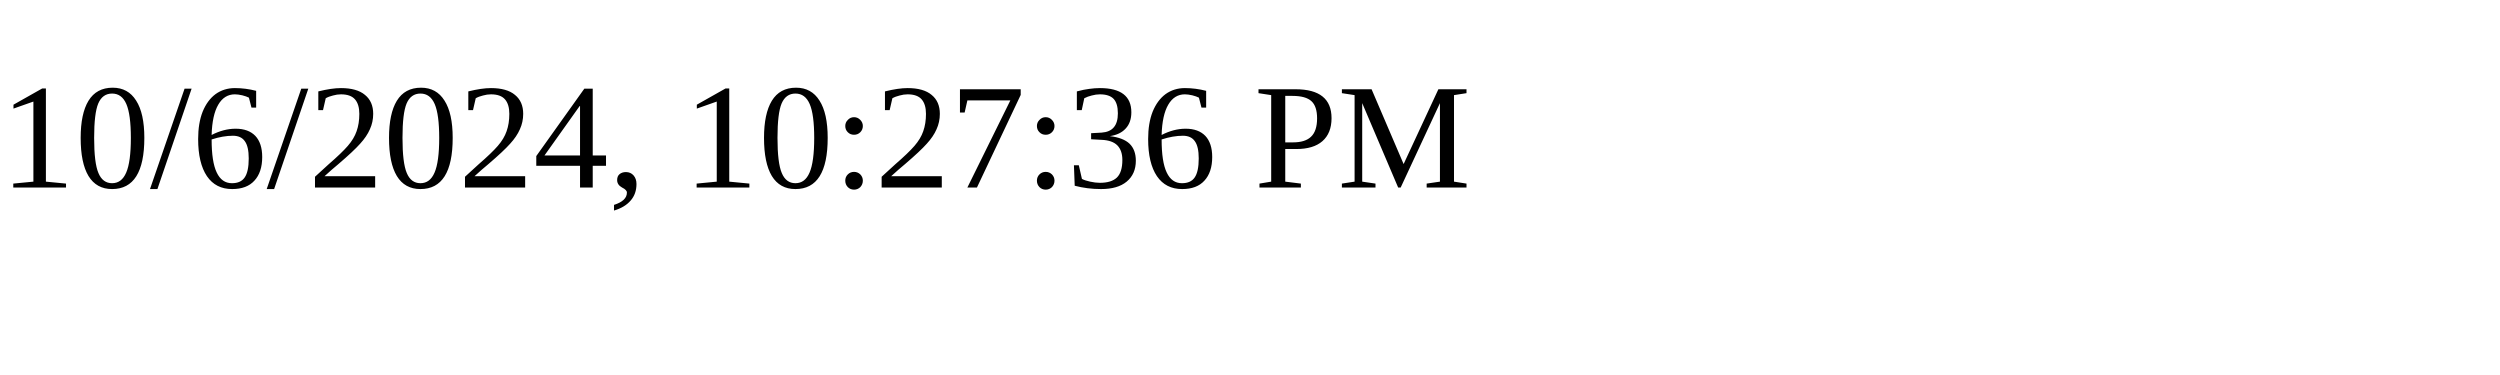
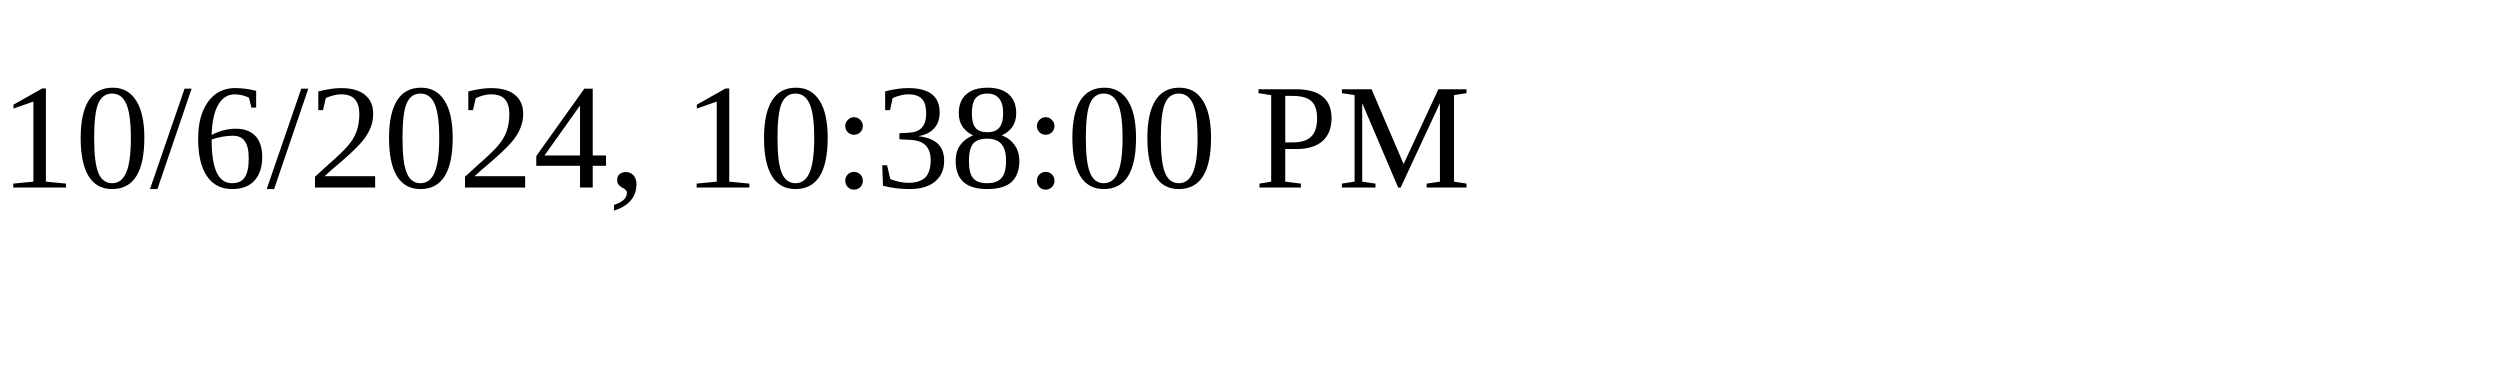
<svg xmlns="http://www.w3.org/2000/svg" height="30" width="200">
-   <text x="0" y="15">10/6/2024, 10:27:36 PM</text>
+   <text x="0" y="15">10/6/2024, 10:38:00 PM</text>
</svg>
